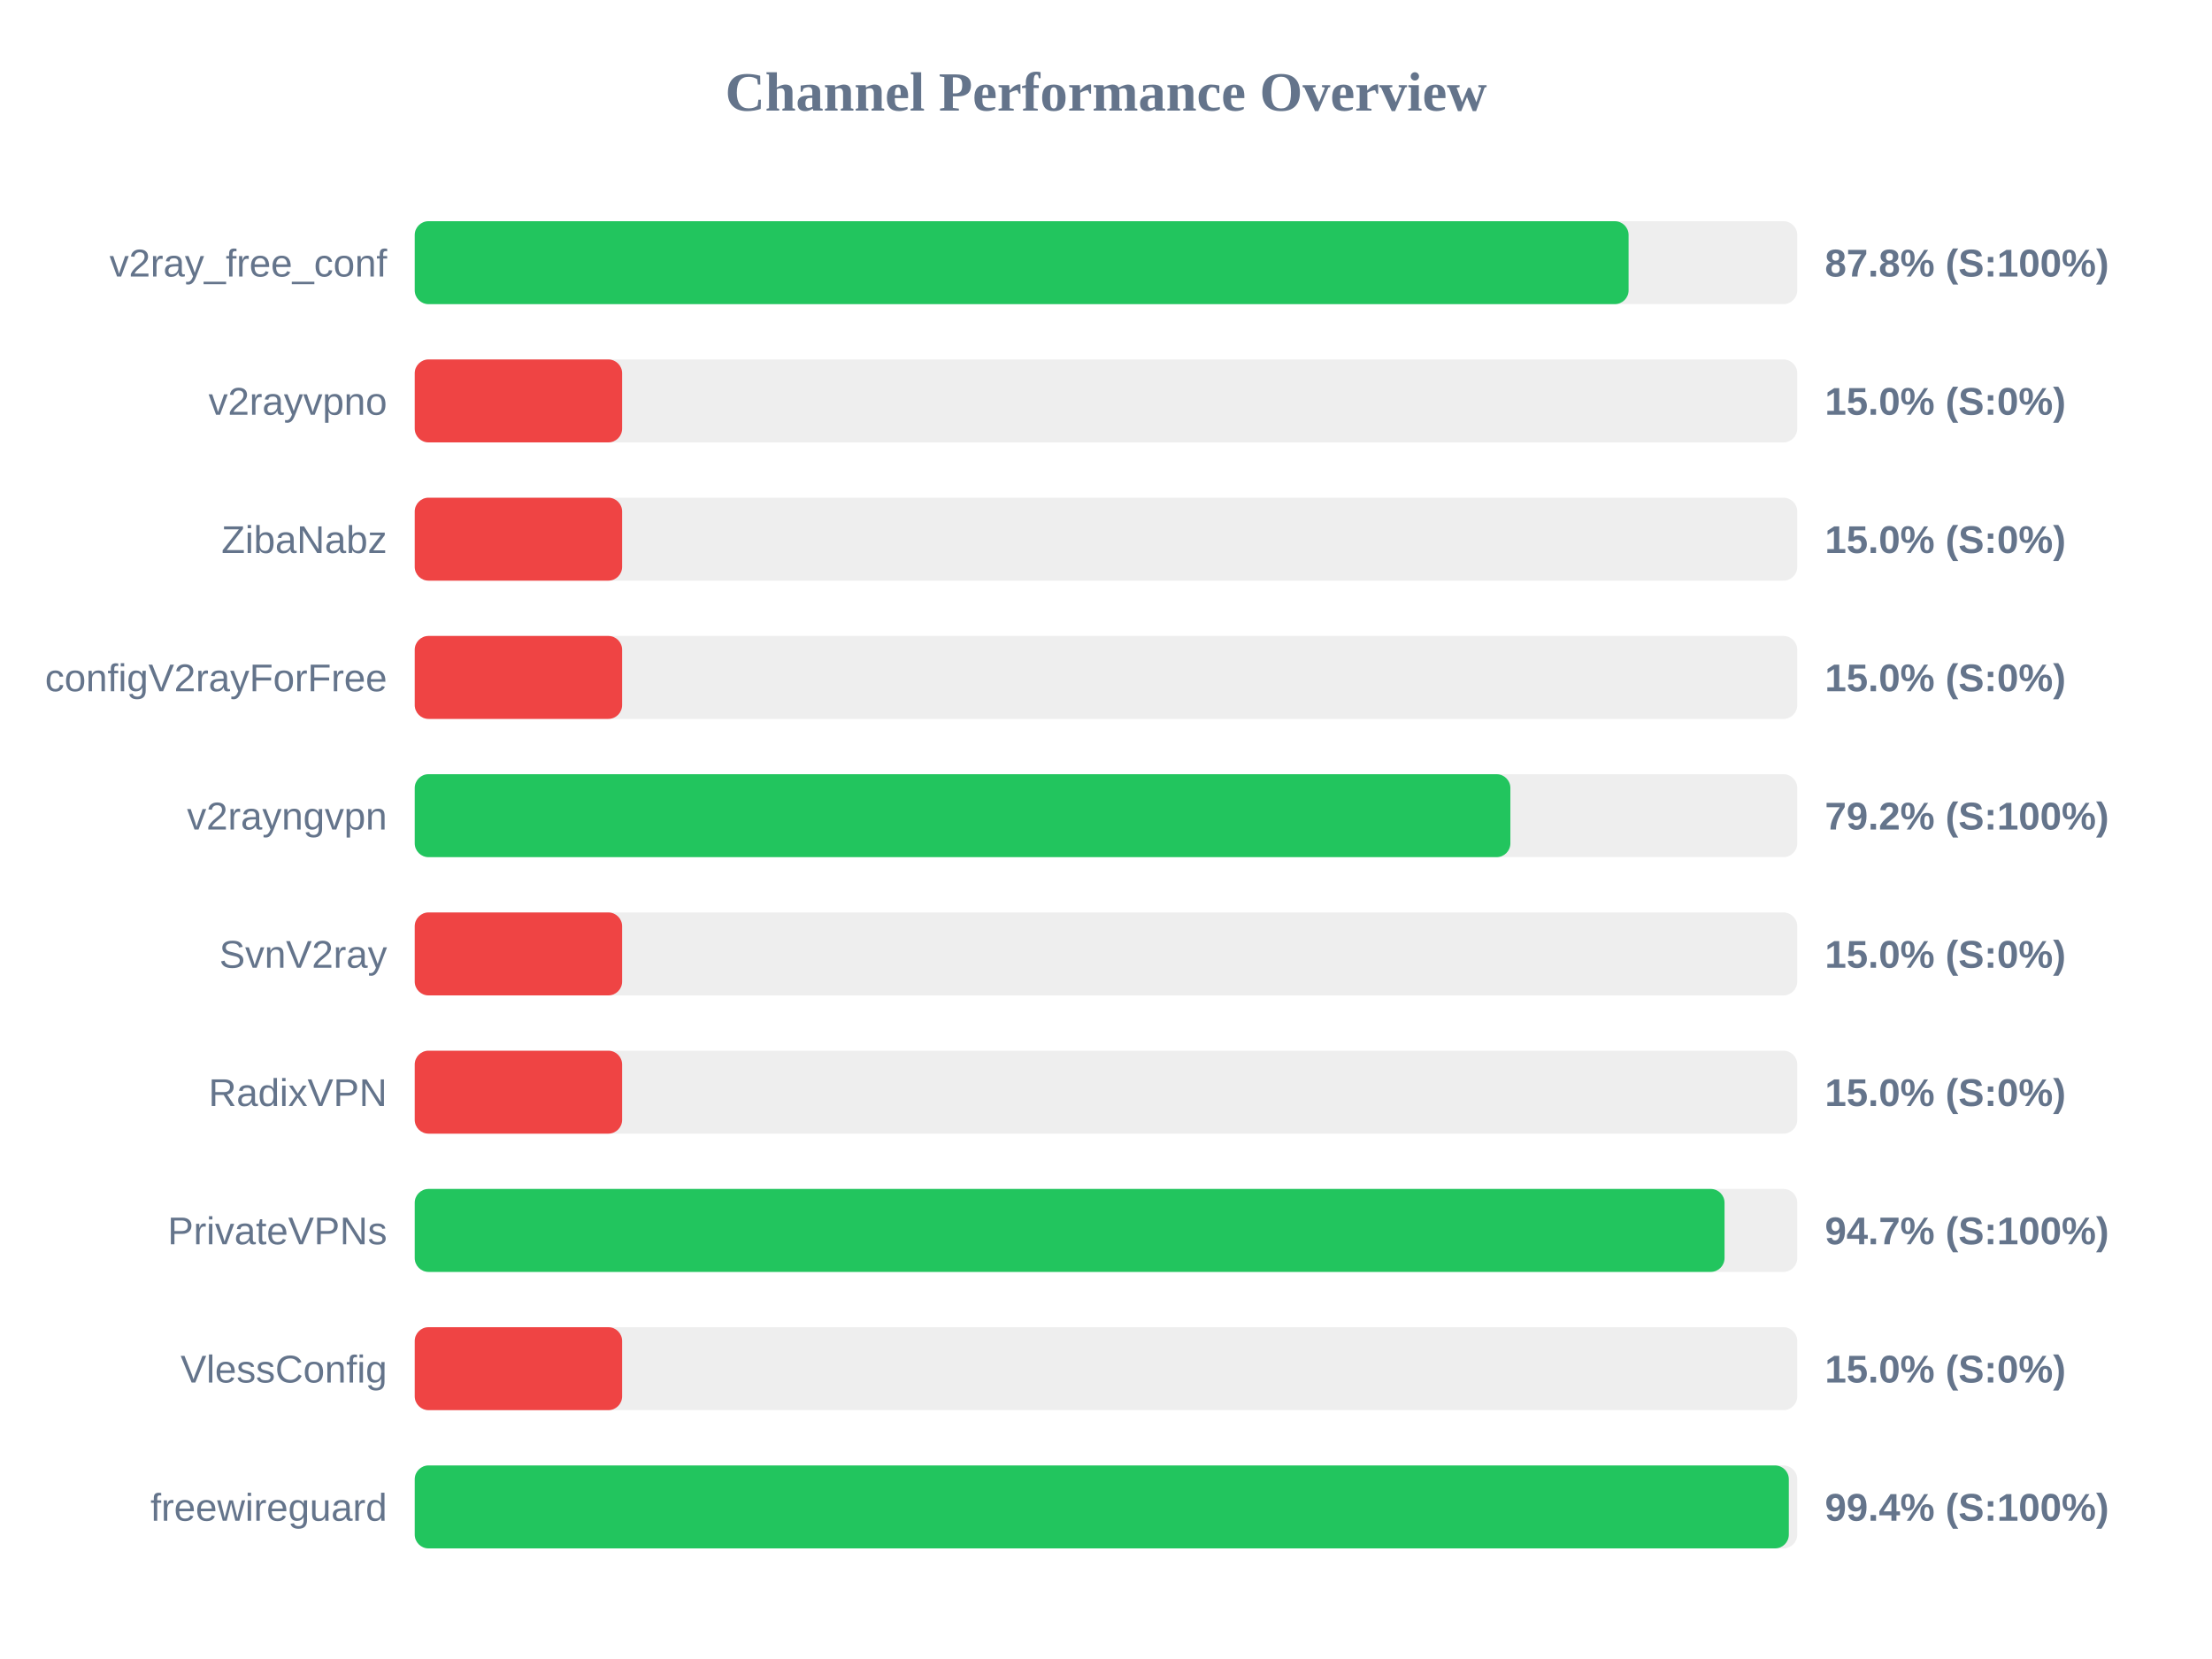
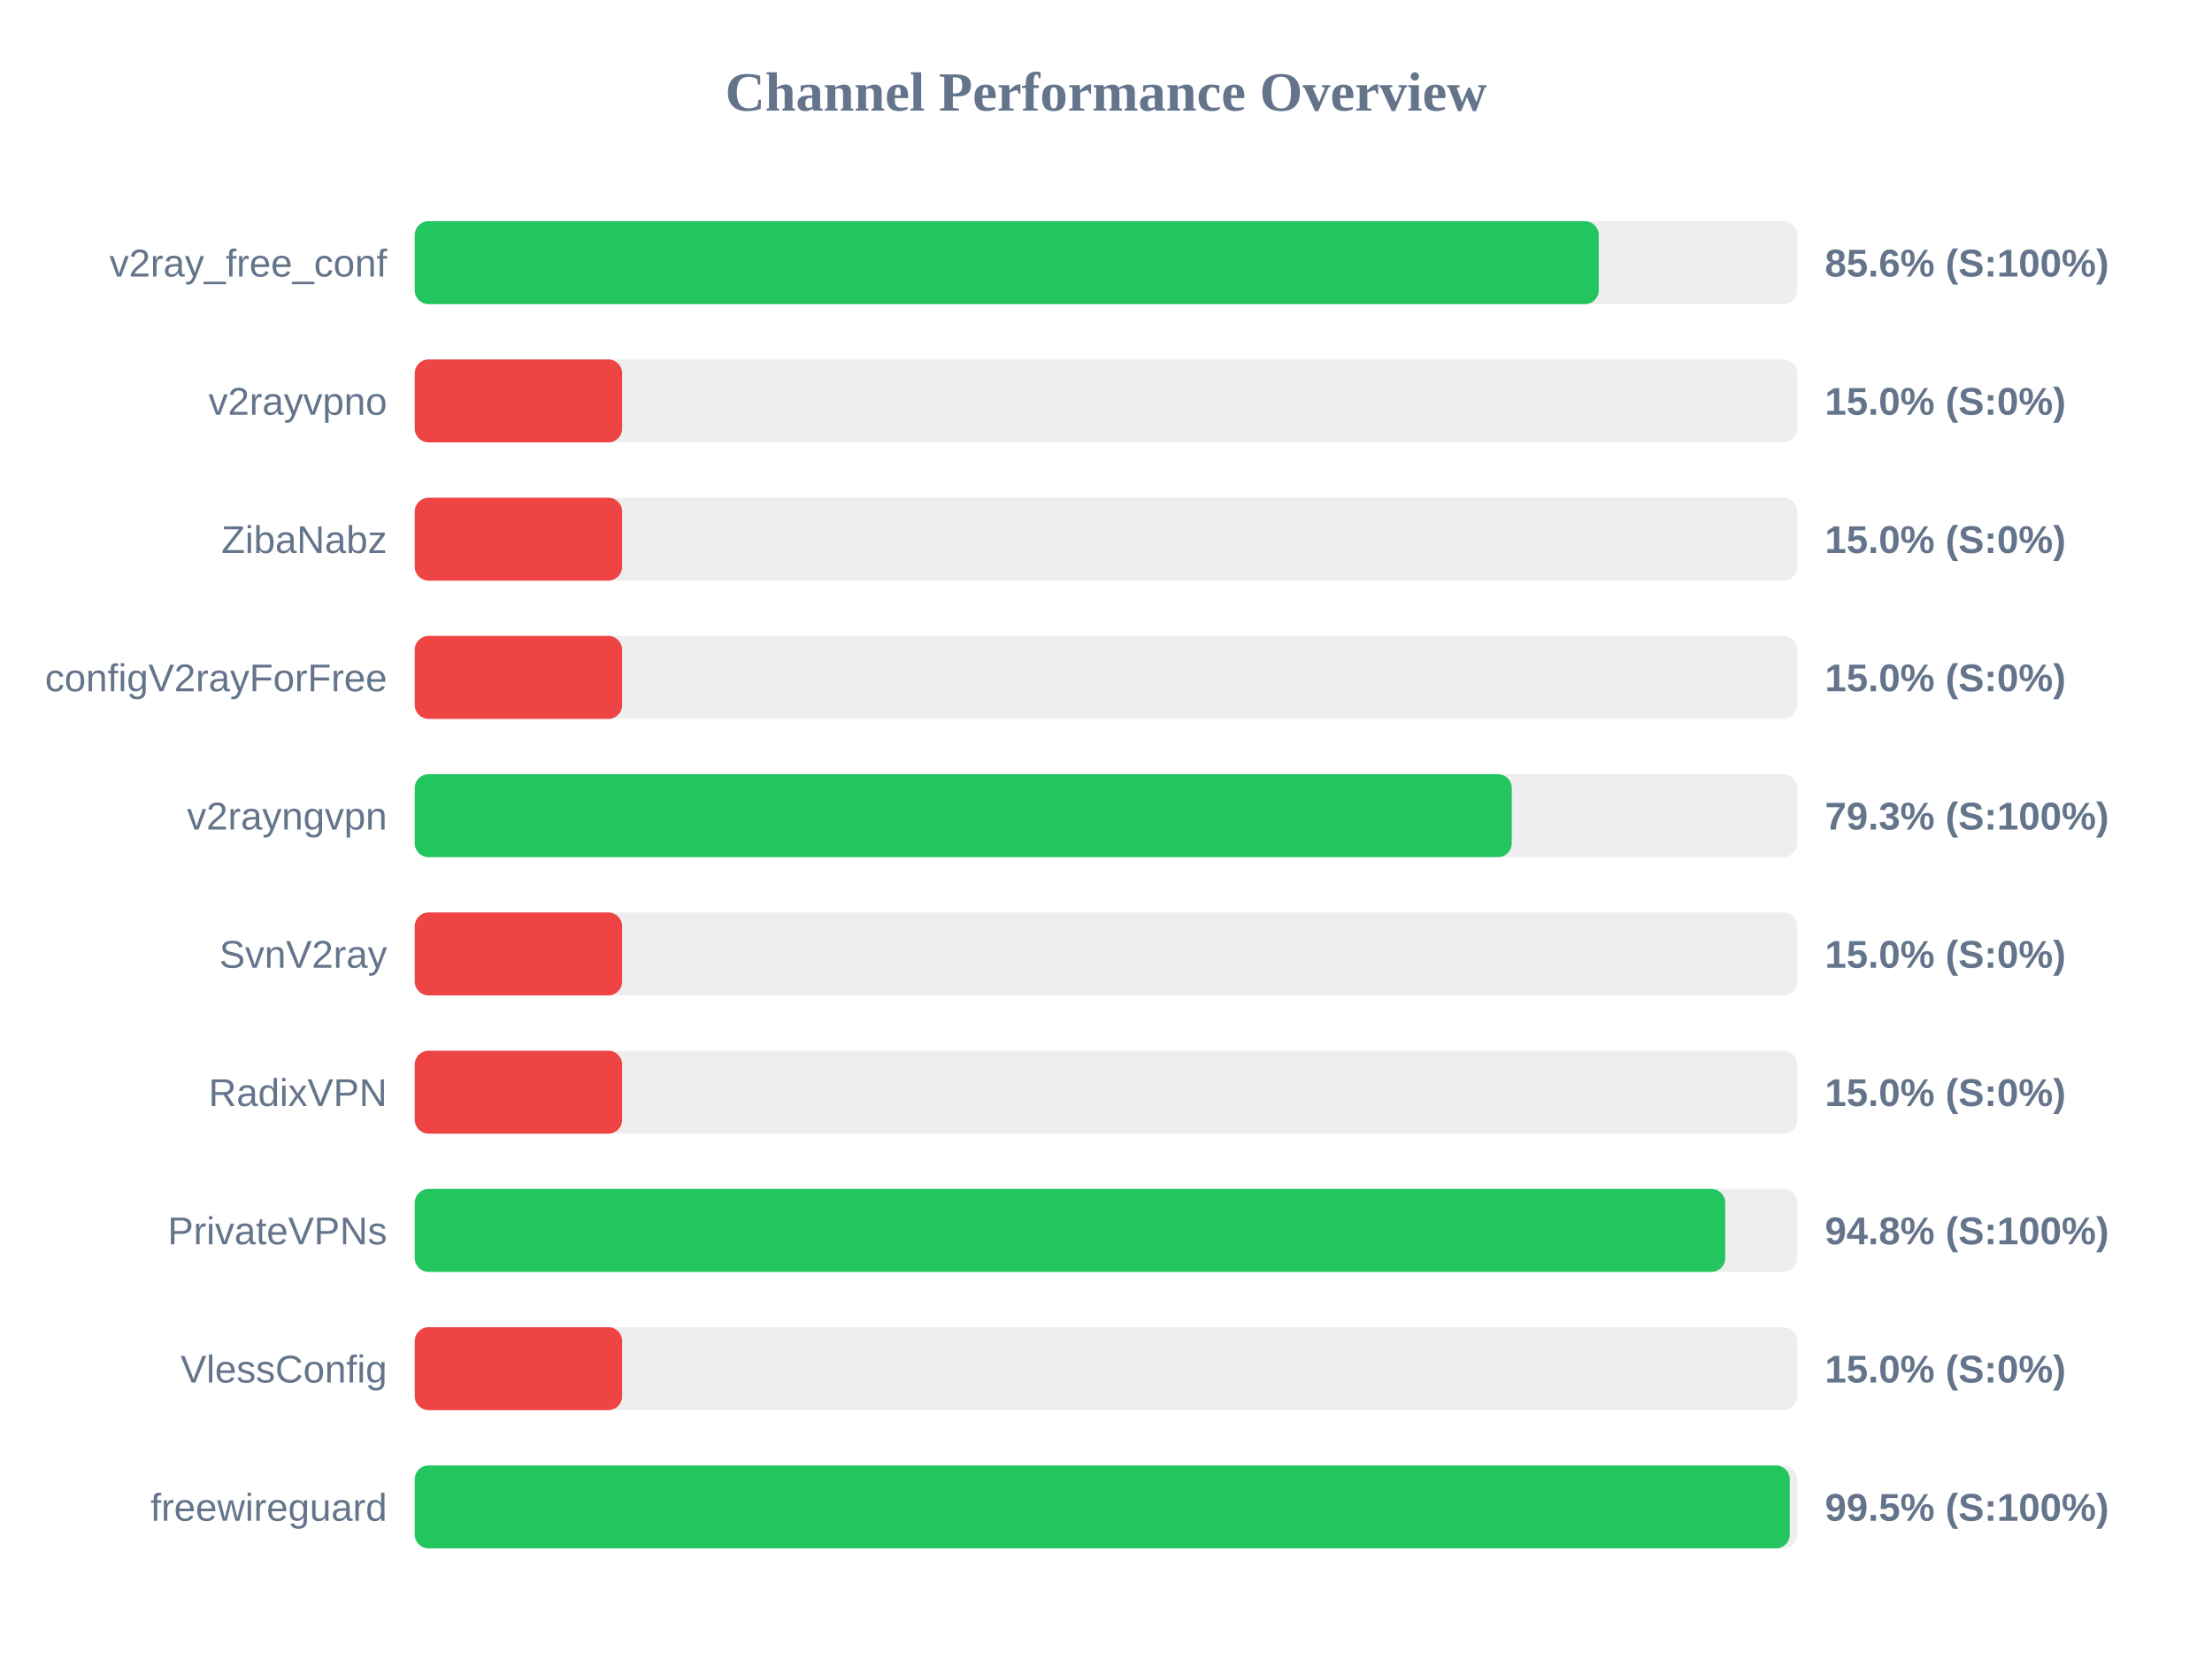
<svg xmlns="http://www.w3.org/2000/svg" width="800" height="600" version="1.1">
  <style>
        .row { font: 14px Arial; fill: #64748b; }
        .score { font: bold 14px Arial; fill: #64748b; }
    </style>
  <text x="400" y="40" text-anchor="middle" font-size="20px" font-weight="bold" fill="#64748b">Channel Performance Overview</text>
  <rect x="150" y="80" width="500" height="30" fill="#eee" rx="5" />
-   <rect x="150" y="80" width="439.0" height="30" fill="#22c55e" rx="5" />
+   <rect x="150" y="80" width="428.2" height="30" fill="#22c55e" rx="5" />
  <text x="140" y="100" text-anchor="end" class="row">v2ray_free_conf</text>
-   <text x="660" y="100" text-anchor="start" class="score">87.8% (S:100%)</text>
+   <text x="660" y="100" text-anchor="start" class="score">85.6% (S:100%)</text>
  <rect x="150" y="130" width="500" height="30" fill="#eee" rx="5" />
  <rect x="150" y="130" width="75.0" height="30" fill="#ef4444" rx="5" />
  <text x="140" y="150" text-anchor="end" class="row">v2rayvpno</text>
  <text x="660" y="150" text-anchor="start" class="score">15.0% (S:0%)</text>
  <rect x="150" y="180" width="500" height="30" fill="#eee" rx="5" />
  <rect x="150" y="180" width="75.0" height="30" fill="#ef4444" rx="5" />
  <text x="140" y="200" text-anchor="end" class="row">ZibaNabz</text>
  <text x="660" y="200" text-anchor="start" class="score">15.0% (S:0%)</text>
  <rect x="150" y="230" width="500" height="30" fill="#eee" rx="5" />
  <rect x="150" y="230" width="75.0" height="30" fill="#ef4444" rx="5" />
  <text x="140" y="250" text-anchor="end" class="row">configV2rayForFree</text>
  <text x="660" y="250" text-anchor="start" class="score">15.0% (S:0%)</text>
  <rect x="150" y="280" width="500" height="30" fill="#eee" rx="5" />
-   <rect x="150" y="280" width="396.25" height="30" fill="#22c55e" rx="5" />
+   <rect x="150" y="280" width="396.75" height="30" fill="#22c55e" rx="5" />
  <text x="140" y="300" text-anchor="end" class="row">v2rayngvpn</text>
-   <text x="660" y="300" text-anchor="start" class="score">79.2% (S:100%)</text>
+   <text x="660" y="300" text-anchor="start" class="score">79.3% (S:100%)</text>
  <rect x="150" y="330" width="500" height="30" fill="#eee" rx="5" />
  <rect x="150" y="330" width="75.0" height="30" fill="#ef4444" rx="5" />
  <text x="140" y="350" text-anchor="end" class="row">SvnV2ray</text>
  <text x="660" y="350" text-anchor="start" class="score">15.0% (S:0%)</text>
  <rect x="150" y="380" width="500" height="30" fill="#eee" rx="5" />
  <rect x="150" y="380" width="75.0" height="30" fill="#ef4444" rx="5" />
  <text x="140" y="400" text-anchor="end" class="row">RadixVPN</text>
  <text x="660" y="400" text-anchor="start" class="score">15.0% (S:0%)</text>
  <rect x="150" y="430" width="500" height="30" fill="#eee" rx="5" />
-   <rect x="150" y="430" width="473.7" height="30" fill="#22c55e" rx="5" />
+   <rect x="150" y="430" width="473.95" height="30" fill="#22c55e" rx="5" />
  <text x="140" y="450" text-anchor="end" class="row">PrivateVPNs</text>
-   <text x="660" y="450" text-anchor="start" class="score">94.7% (S:100%)</text>
+   <text x="660" y="450" text-anchor="start" class="score">94.8% (S:100%)</text>
  <rect x="150" y="480" width="500" height="30" fill="#eee" rx="5" />
  <rect x="150" y="480" width="75.0" height="30" fill="#ef4444" rx="5" />
  <text x="140" y="500" text-anchor="end" class="row">VlessConfig</text>
  <text x="660" y="500" text-anchor="start" class="score">15.0% (S:0%)</text>
  <rect x="150" y="530" width="500" height="30" fill="#eee" rx="5" />
-   <rect x="150" y="530" width="496.95" height="30" fill="#22c55e" rx="5" />
+   <rect x="150" y="530" width="497.3" height="30" fill="#22c55e" rx="5" />
  <text x="140" y="550" text-anchor="end" class="row">freewireguard</text>
-   <text x="660" y="550" text-anchor="start" class="score">99.4% (S:100%)</text>
+   <text x="660" y="550" text-anchor="start" class="score">99.5% (S:100%)</text>
</svg>
